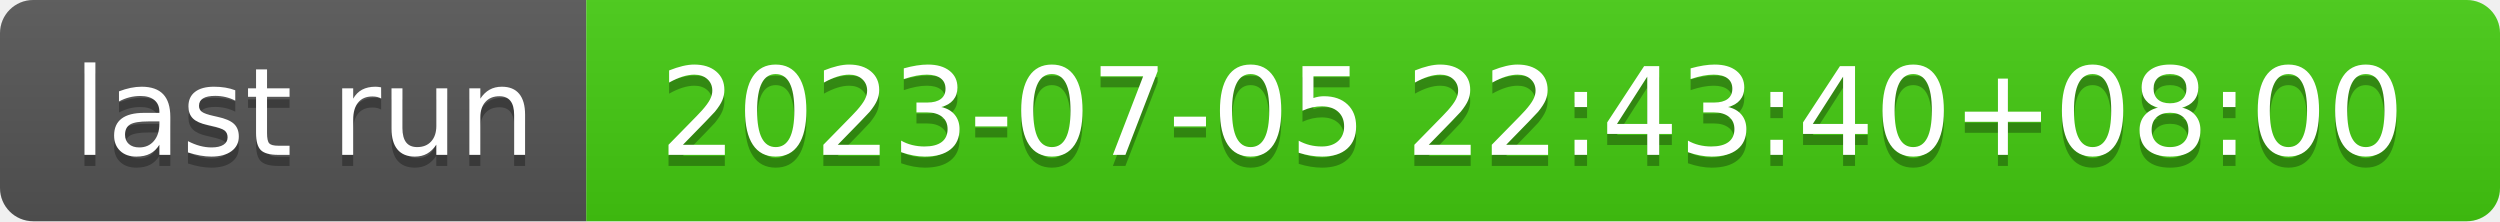
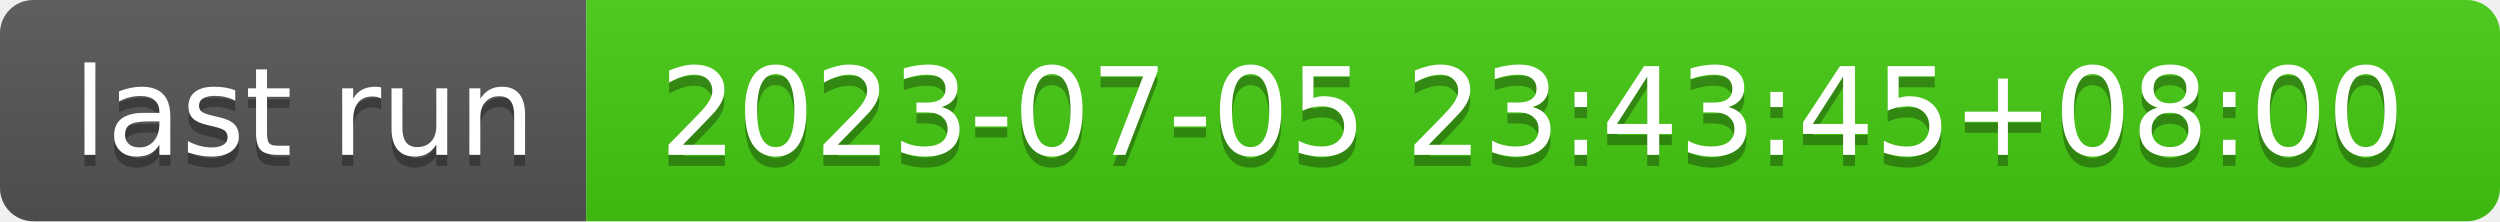
- <svg xmlns="http://www.w3.org/2000/svg" width="226" height="20" role="img" aria-label="last run: 2023-07-05 22:43:40+08:00">
+ <svg xmlns="http://www.w3.org/2000/svg" width="226" height="20" role="img" aria-label="last run: 2023-07-05 23:43:45+08:00">
  <linearGradient id="s" x2="0" y2="100%">
    <stop offset="0" stop-color="#bbb" stop-opacity=".1" />
    <stop offset="1" stop-opacity=".1" />
  </linearGradient>
  <clipPath id="r">
    <rect width="226" height="20" rx="3" fill="#fff" />
  </clipPath>
  <g clip-path="url(#r)">
    <rect width="53" height="20" fill="#555" />
    <rect x="53" width="173" height="20" fill="#4c1" />
    <rect width="226" height="20" fill="url(#s)" />
  </g>
  <g fill="#fff" text-anchor="middle" font-family="Verdana,Geneva,DejaVu Sans,sans-serif" text-rendering="geometricPrecision" font-size="110">
    <text aria-hidden="true" x="275" y="150" fill="#010101" fill-opacity=".3" transform="scale(.1)" textLength="430">last run</text>
    <text x="275" y="140" transform="scale(.1)" fill="#fff" textLength="430">last run</text>
-     <text aria-hidden="true" x="1385" y="150" fill="#010101" fill-opacity=".3" transform="scale(.1)" textLength="1630">2023-07-05 22:43:40+08:00</text>
-     <text x="1385" y="140" transform="scale(.1)" fill="#fff" textLength="1630">2023-07-05 22:43:40+08:00</text>
+     <text aria-hidden="true" x="1385" y="150" fill="#010101" fill-opacity=".3" transform="scale(.1)" textLength="1630">2023-07-05 23:43:45+08:00</text>
+     <text x="1385" y="140" transform="scale(.1)" fill="#fff" textLength="1630">2023-07-05 23:43:45+08:00</text>
  </g>
</svg>
